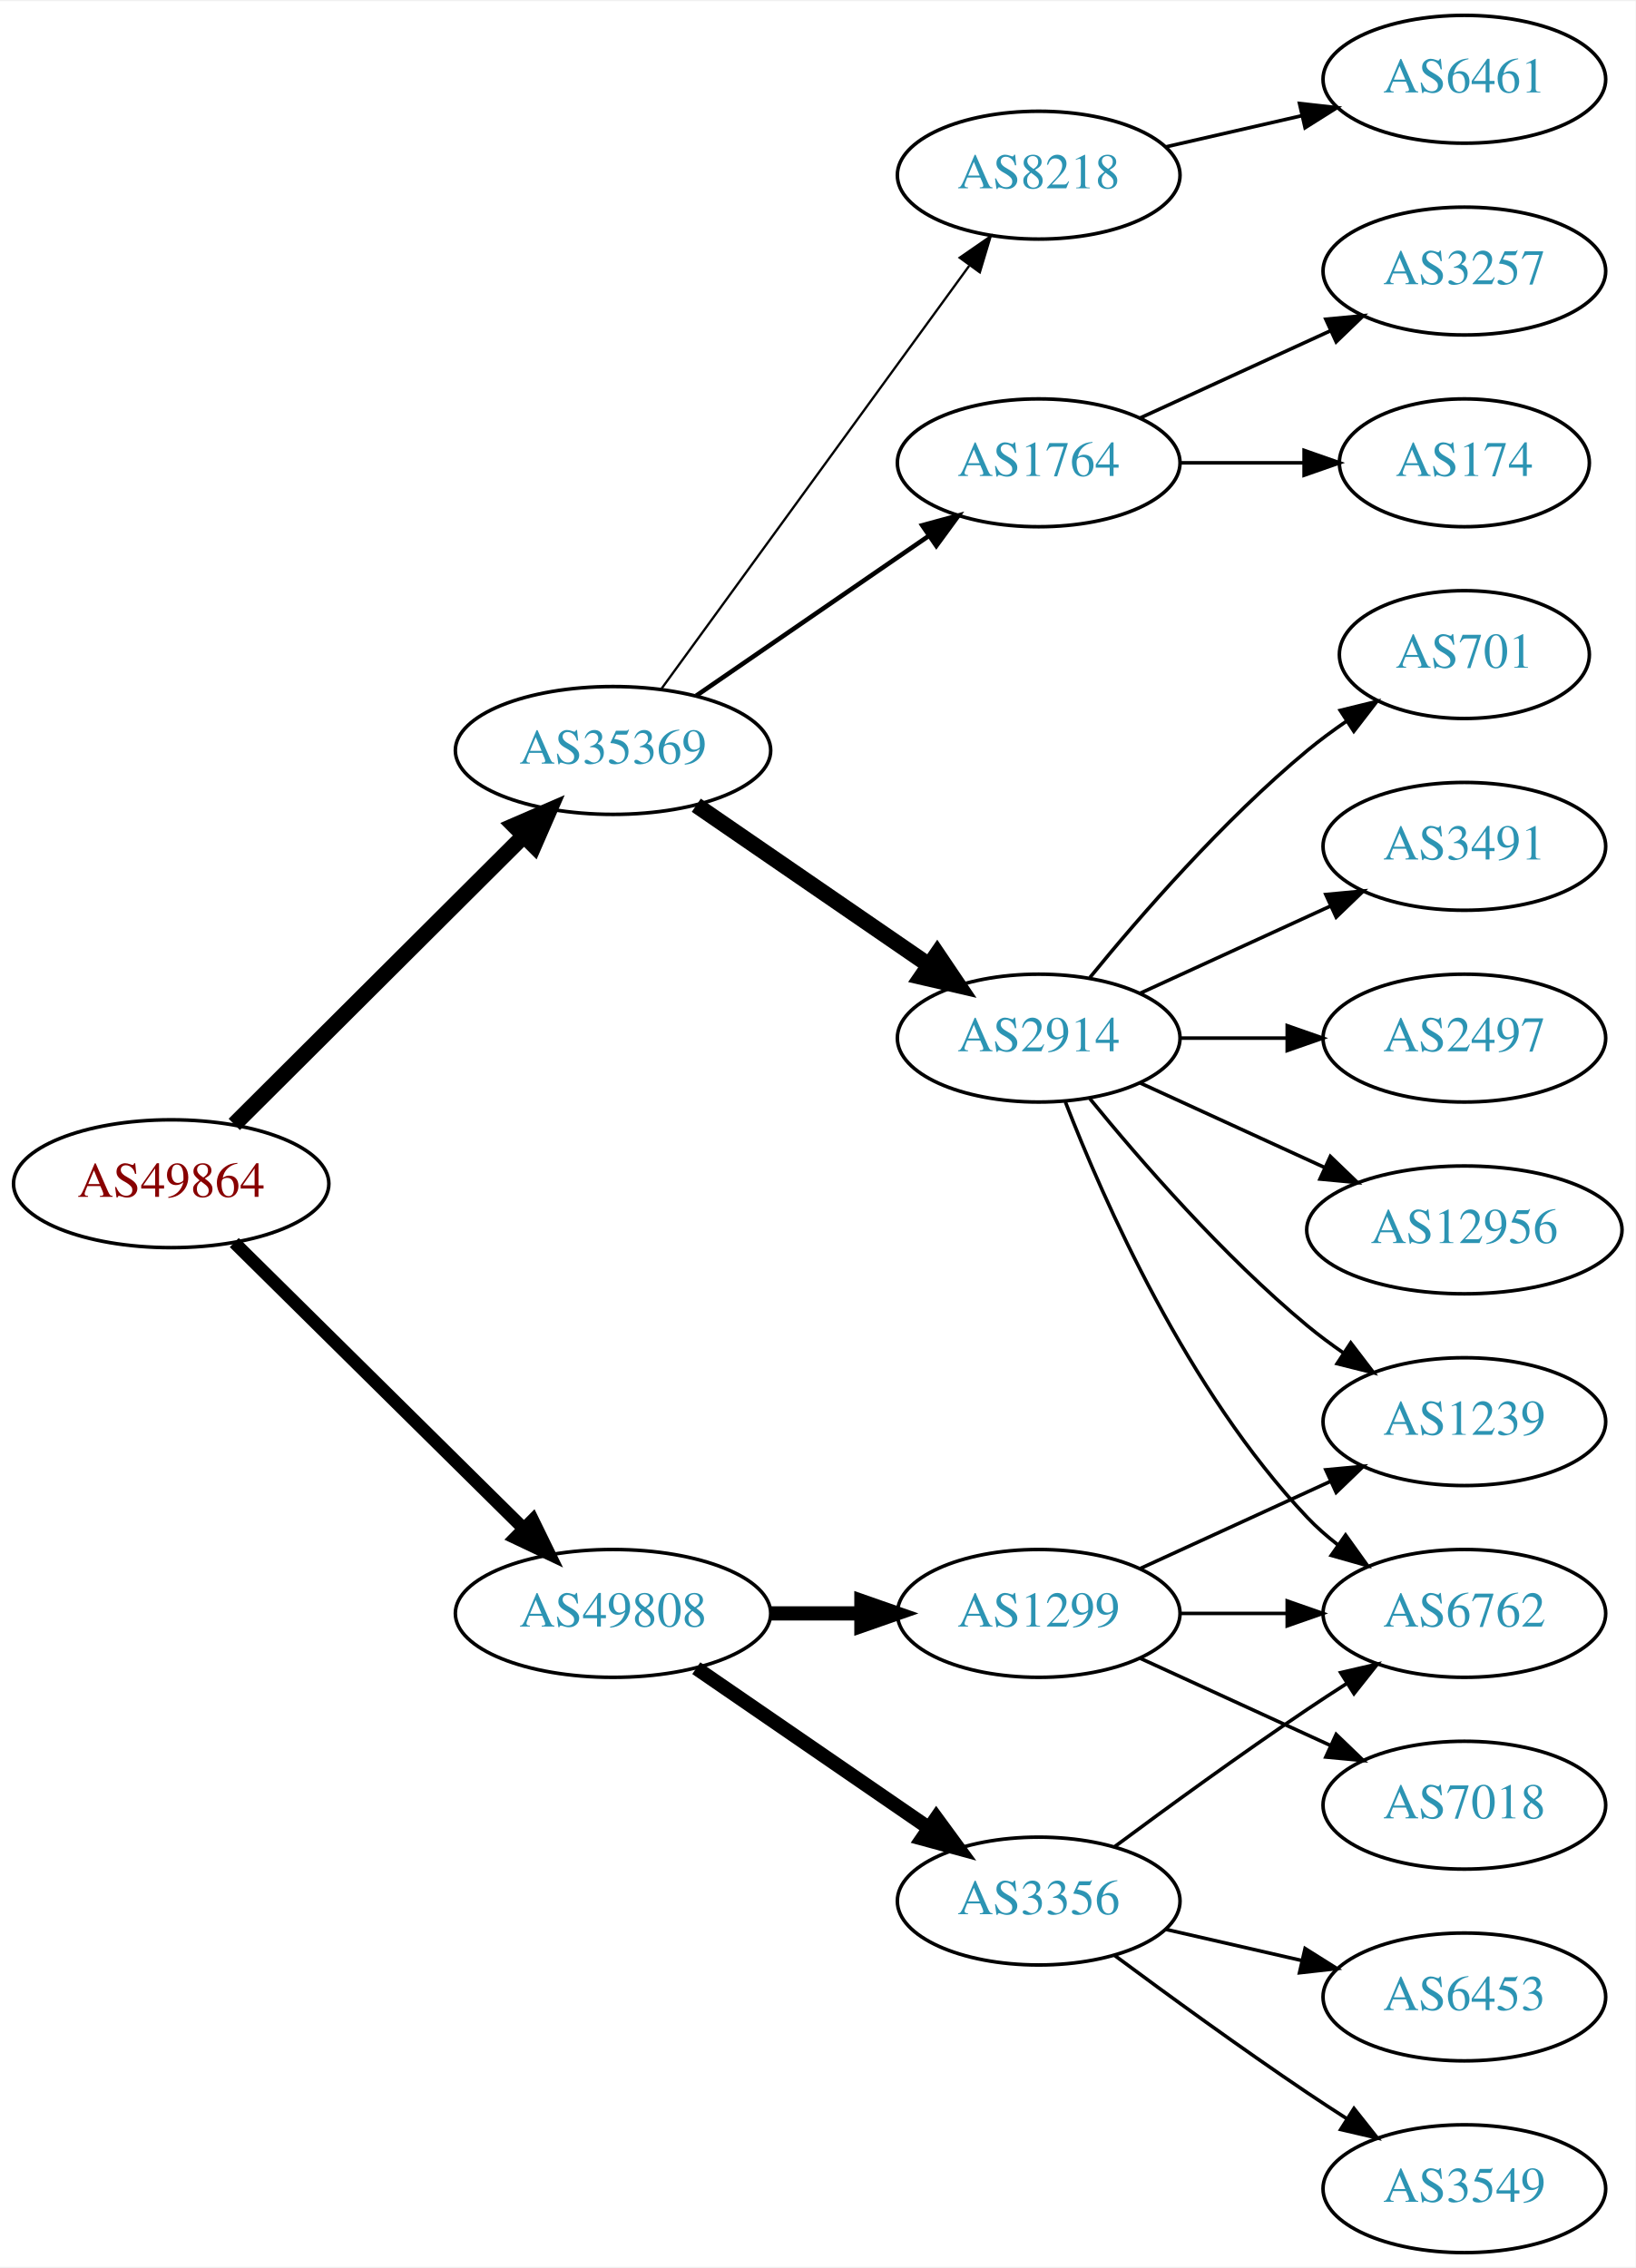
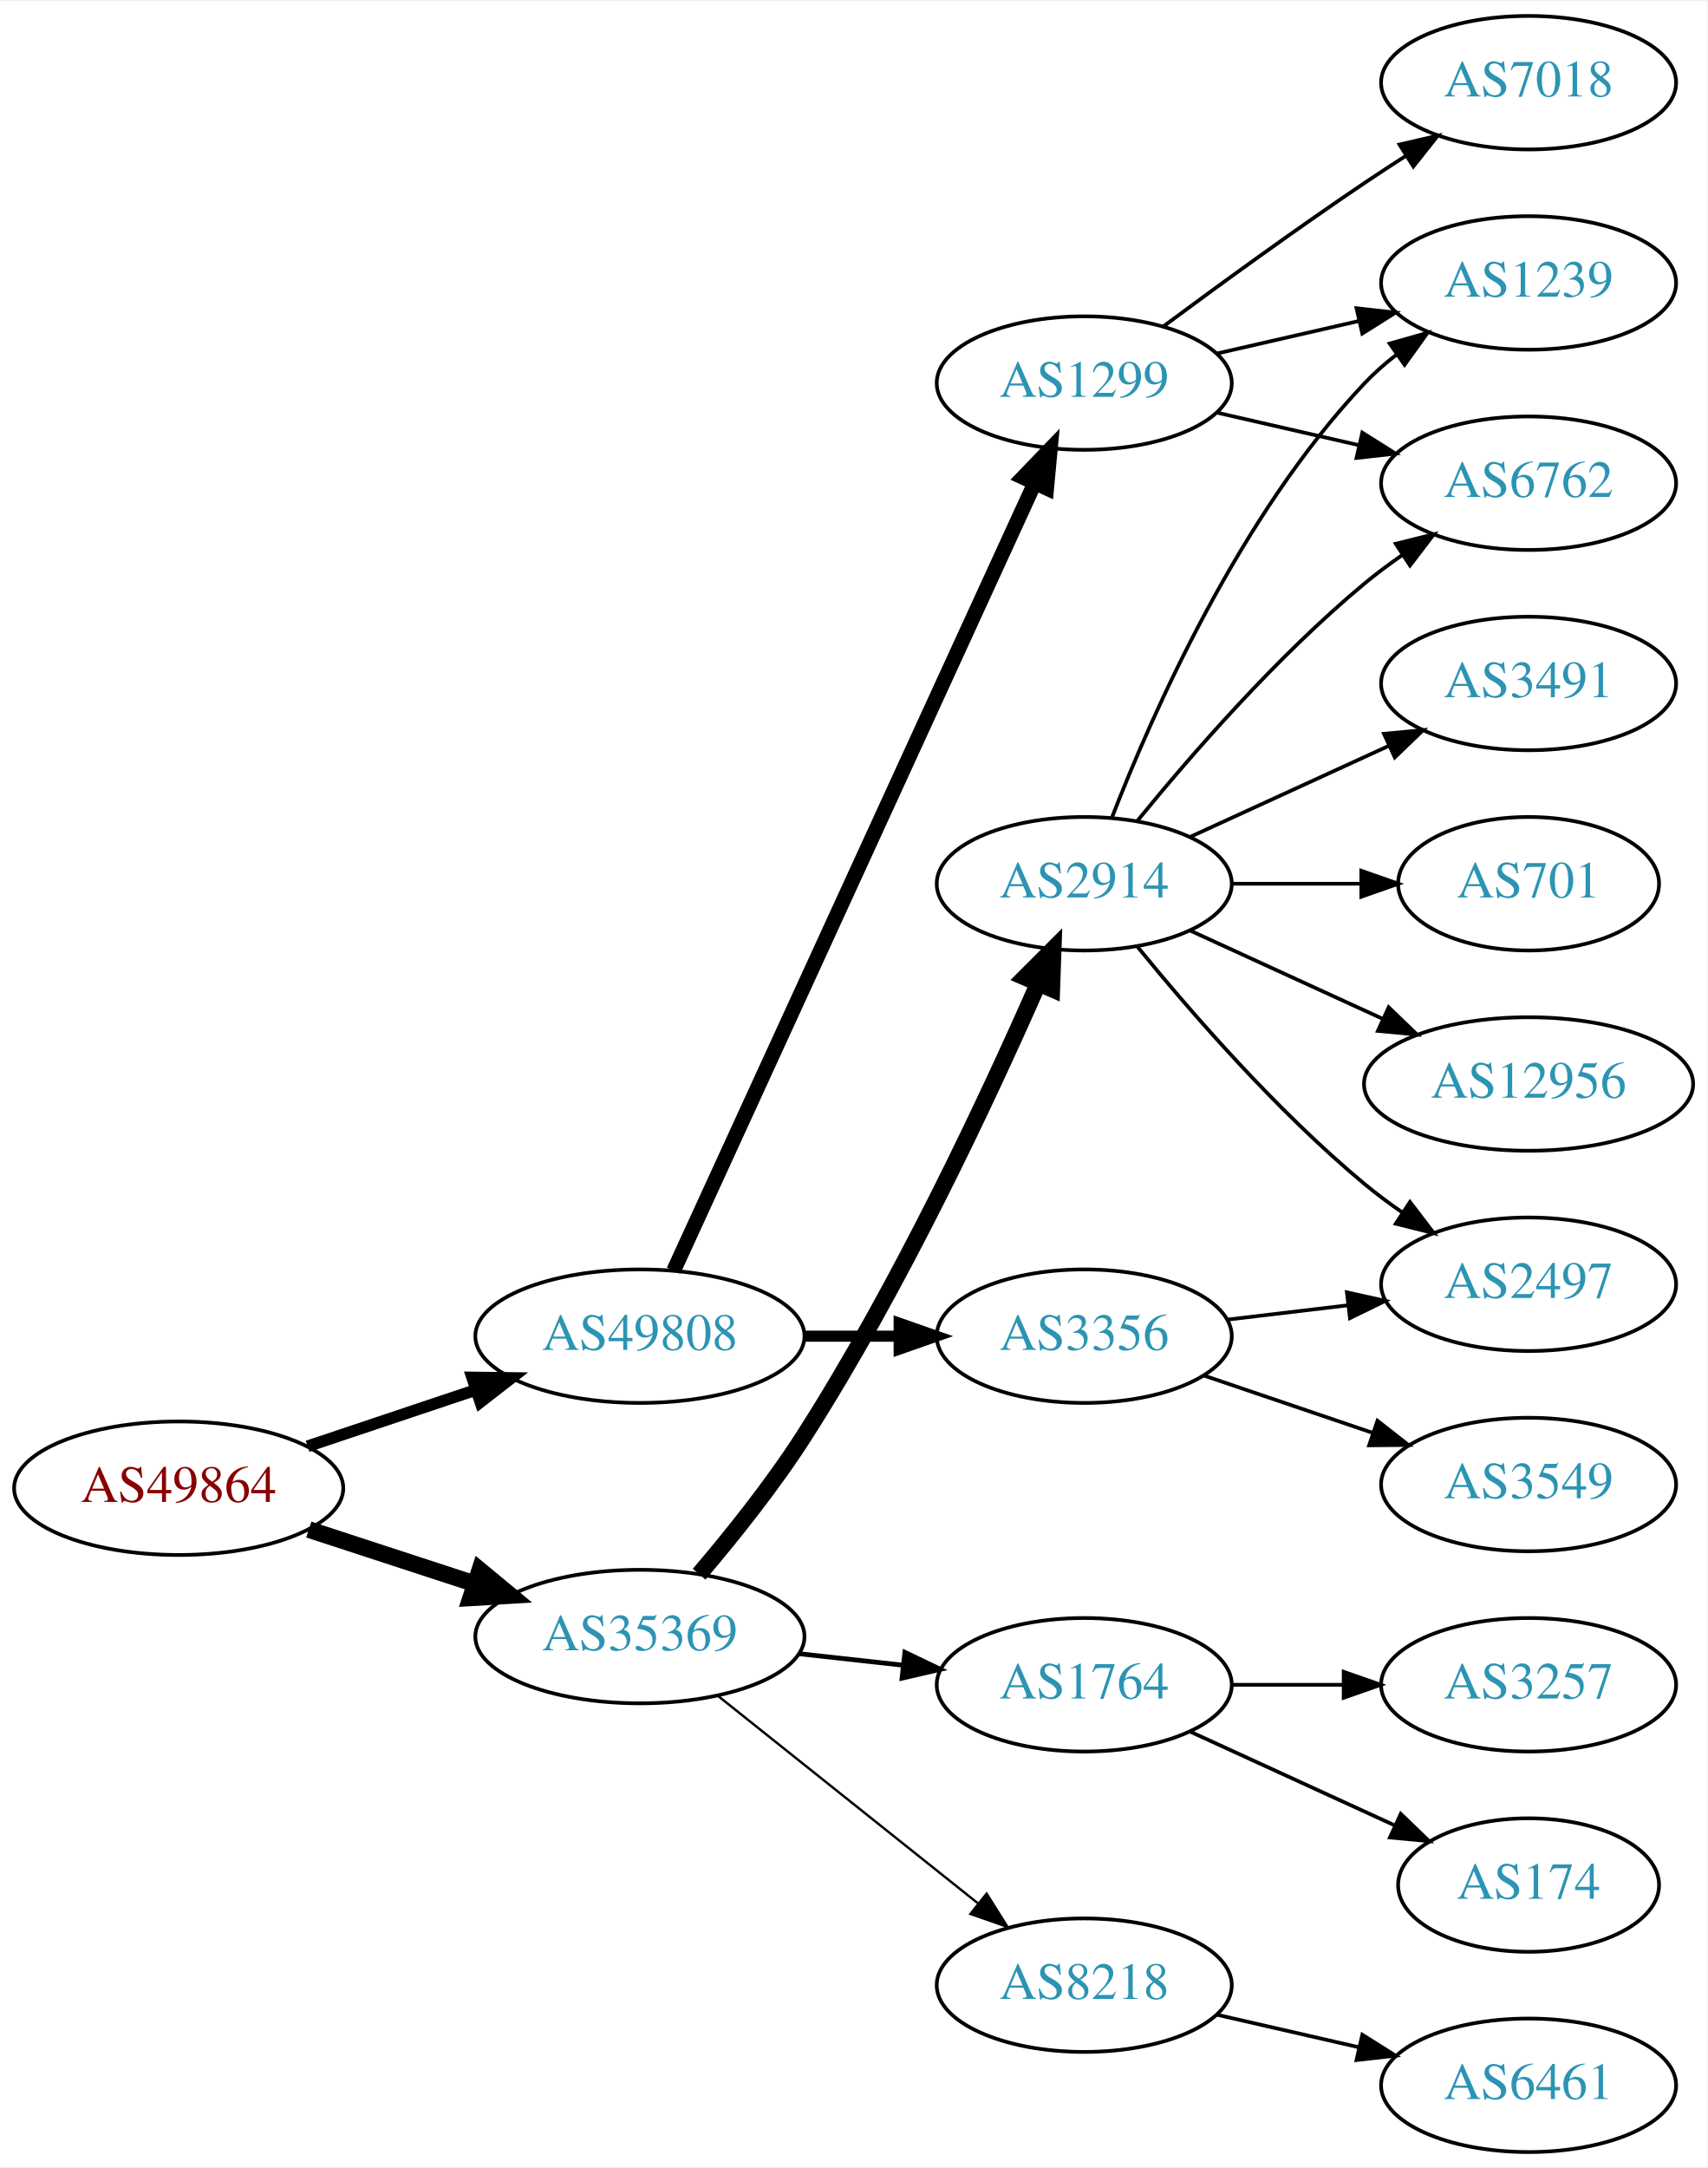
- <svg xmlns="http://www.w3.org/2000/svg" xmlns:xlink="http://www.w3.org/1999/xlink" width="460pt" height="638pt" viewBox="0.00 0.00 460.47 638.00">
-   <g id="graph0" class="graph" transform="scale(1 1) rotate(0) translate(4 634)">
-     <polygon fill="white" stroke="none" points="-4,4 -4,-634 456.469,-634 456.469,4 -4,4" />
+ <svg xmlns="http://www.w3.org/2000/svg" xmlns:xlink="http://www.w3.org/1999/xlink" width="460pt" height="584pt" viewBox="0.00 0.00 460.47 584.00">
+   <g id="graph0" class="graph" transform="scale(1 1) rotate(0) translate(4 580)">
+     <polygon fill="white" stroke="none" points="-4,4 -4,-580 456.469,-580 456.469,4 -4,4" />
    <g id="node1" class="node">
      <g id="a_node1">
        <a xlink:href="/asn/49864" xlink:title="AS49864 ~ ECS Rockenschaub GmbH [AT]">
-           <ellipse fill="#ffffff" stroke="black" cx="44.196" cy="-301" rx="44.393" ry="18" />
-           <text text-anchor="middle" x="44.196" y="-297.3" font-family="Times,serif" font-size="14.00" fill="#880000">AS49864</text>
+           <ellipse fill="#ffffff" stroke="black" cx="44.196" cy="-179" rx="44.393" ry="18" />
+           <text text-anchor="middle" x="44.196" y="-175.3" font-family="Times,serif" font-size="14.00" fill="#880000">AS49864</text>
        </a>
      </g>
    </g>
    <g id="node2" class="node">
      <g id="a_node2">
        <a xlink:href="/asn/35369" xlink:title="AS35369 ~ LINZAG-TELEKOM-AS [AT]">
-           <ellipse fill="#ffffff" stroke="black" cx="168.588" cy="-423" rx="44.393" ry="18" />
-           <text text-anchor="middle" x="168.588" y="-419.3" font-family="Times,serif" font-size="14.00" fill="#2c94b3">AS35369</text>
+           <ellipse fill="#ffffff" stroke="black" cx="168.588" cy="-139" rx="44.393" ry="18" />
+           <text text-anchor="middle" x="168.588" y="-135.3" font-family="Times,serif" font-size="14.00" fill="#2c94b3">AS35369</text>
        </a>
      </g>
    </g>
    <g id="edge1" class="edge">
-       <path fill="none" stroke="black" stroke-width="4.5" d="M61.958,-317.708C82.989,-338.671 119.21,-374.777 143.282,-398.772" />
-       <polygon fill="black" stroke="black" stroke-width="4.5" points="140.774,-401.831 150.636,-406.103 146.334,-396.254 140.774,-401.831" />
+       <path fill="none" stroke="black" stroke-width="4.5" d="M79.289,-167.858C93.082,-163.35 109.177,-158.09 123.819,-153.305" />
+       <polygon fill="black" stroke="black" stroke-width="4.5" points="125.396,-156.932 133.678,-150.082 122.95,-149.446 125.396,-156.932" />
    </g>
    <g id="node3" class="node">
      <g id="a_node3">
        <a xlink:href="/asn/49808" xlink:title="AS49808 ~ POWERSPEED-AS [AT]">
-           <ellipse fill="#ffffff" stroke="black" cx="168.588" cy="-180" rx="44.393" ry="18" />
-           <text text-anchor="middle" x="168.588" y="-176.3" font-family="Times,serif" font-size="14.00" fill="#2c94b3">AS49808</text>
+           <ellipse fill="#ffffff" stroke="black" cx="168.588" cy="-220" rx="44.393" ry="18" />
+           <text text-anchor="middle" x="168.588" y="-216.3" font-family="Times,serif" font-size="14.00" fill="#2c94b3">AS49808</text>
        </a>
      </g>
    </g>
    <g id="edge2" class="edge">
-       <path fill="none" stroke="black" stroke-width="3.6" d="M61.958,-284.429C82.989,-263.637 119.21,-227.828 143.282,-204.029" />
-       <polygon fill="black" stroke="black" stroke-width="3.6" points="145.986,-206.279 150.636,-196.759 141.064,-201.301 145.986,-206.279" />
+       <path fill="none" stroke="black" stroke-width="3.15" d="M78.964,-190.312C93.01,-195.017 109.488,-200.537 124.399,-205.532" />
+       <polygon fill="black" stroke="black" stroke-width="3.15" points="123.336,-208.867 133.93,-208.725 125.56,-202.23 123.336,-208.867" />
    </g>
    <g id="node4" class="node">
      <g id="a_node4">
-         <a xlink:href="/asn/1764" xlink:title="AS1764 ~ NEXTLAYER-AS [AT]">
-           <ellipse fill="#ffffff" stroke="black" cx="288.431" cy="-504" rx="39.794" ry="18" />
-           <text text-anchor="middle" x="288.431" y="-500.3" font-family="Times,serif" font-size="14.00" fill="#2c94b3">AS1764</text>
-         </a>
-       </g>
-     </g>
-     <g id="edge3" class="edge">
-       <path fill="none" stroke="black" stroke-width="1.286" d="M192.031,-438.426C210.612,-451.198 237.173,-469.455 257.553,-483.463" />
-       <polygon fill="black" stroke="black" stroke-width="1.286" points="255.643,-486.398 265.867,-489.178 259.609,-480.629 255.643,-486.398" />
-     </g>
-     <g id="node5" class="node">
-       <g id="a_node5">
        <a xlink:href="/asn/2914" xlink:title="AS2914 ~ NTT America, Inc. [US]">
          <ellipse fill="#ffffff" stroke="black" cx="288.431" cy="-342" rx="39.794" ry="18" />
          <text text-anchor="middle" x="288.431" y="-338.3" font-family="Times,serif" font-size="14.00" fill="#2c94b3">AS2914</text>
        </a>
      </g>
    </g>
+     <g id="edge3" class="edge">
+       <path fill="none" stroke="black" stroke-width="4.5" d="M184.564,-155.815C193.36,-166.137 204.368,-179.857 212.784,-193 238.717,-233.498 262.442,-284.218 275.894,-314.815" />
+       <polygon fill="black" stroke="black" stroke-width="4.5" points="272.453,-316.775 280.051,-324.376 279.675,-313.635 272.453,-316.775" />
+     </g>
+     <g id="node5" class="node">
+       <g id="a_node5">
+         <a xlink:href="/asn/1764" xlink:title="AS1764 ~ NEXTLAYER-AS [AT]">
+           <ellipse fill="#ffffff" stroke="black" cx="288.431" cy="-126" rx="39.794" ry="18" />
+           <text text-anchor="middle" x="288.431" y="-122.3" font-family="Times,serif" font-size="14.00" fill="#2c94b3">AS1764</text>
+         </a>
+       </g>
+     </g>
    <g id="edge4" class="edge">
-       <path fill="none" stroke="black" stroke-width="4.5" d="M192.031,-407.574C210.612,-394.802 237.173,-376.545 257.553,-362.537" />
-       <polygon fill="black" stroke="black" stroke-width="4.5" points="259.856,-365.731 265.867,-356.822 255.396,-359.242 259.856,-365.731" />
+       <path fill="none" stroke="black" stroke-width="1.286" d="M211.467,-134.38C220.503,-133.383 230.125,-132.322 239.376,-131.301" />
+       <polygon fill="black" stroke="black" stroke-width="1.286" points="240.057,-134.747 249.613,-130.172 239.289,-127.79 240.057,-134.747" />
    </g>
    <g id="node6" class="node">
      <g id="a_node6">
        <a xlink:href="/asn/8218" xlink:title="AS8218 ~ legacy Neotelecoms [FR]">
-           <ellipse fill="#ffffff" stroke="black" cx="288.431" cy="-585" rx="39.794" ry="18" />
-           <text text-anchor="middle" x="288.431" y="-581.3" font-family="Times,serif" font-size="14.00" fill="#2c94b3">AS8218</text>
+           <ellipse fill="#ffffff" stroke="black" cx="288.431" cy="-45" rx="39.794" ry="18" />
+           <text text-anchor="middle" x="288.431" y="-41.3" font-family="Times,serif" font-size="14.00" fill="#2c94b3">AS8218</text>
        </a>
      </g>
    </g>
    <g id="edge5" class="edge">
-       <path fill="none" stroke="black" stroke-width="0.643" d="M182.199,-440.337C203.02,-468.96 244.683,-526.233 268.871,-559.486" />
-       <polygon fill="black" stroke="black" stroke-width="0.643" points="266.197,-561.76 274.91,-567.788 271.858,-557.642 266.197,-561.76" />
+       <path fill="none" stroke="black" stroke-width="0.643" d="M189.579,-123.054C208.91,-107.634 238.361,-84.141 259.904,-66.957" />
+       <polygon fill="black" stroke="black" stroke-width="0.643" points="262.101,-69.682 267.736,-60.71 257.736,-64.21 262.101,-69.682" />
    </g>
    <g id="node16" class="node">
      <g id="a_node16">
        <a xlink:href="/asn/3356" xlink:title="AS3356 ~ Level 3 Parent, LLC [US]">
-           <ellipse fill="#ffffff" stroke="black" cx="288.431" cy="-99" rx="39.794" ry="18" />
-           <text text-anchor="middle" x="288.431" y="-95.3" font-family="Times,serif" font-size="14.00" fill="#2c94b3">AS3356</text>
+           <ellipse fill="#ffffff" stroke="black" cx="288.431" cy="-220" rx="39.794" ry="18" />
+           <text text-anchor="middle" x="288.431" y="-216.3" font-family="Times,serif" font-size="14.00" fill="#2c94b3">AS3356</text>
        </a>
      </g>
    </g>
    <g id="edge15" class="edge">
-       <path fill="none" stroke="black" stroke-width="4" d="M192.031,-164.574C210.612,-151.802 237.173,-133.545 257.553,-119.537" />
-       <polygon fill="black" stroke="black" stroke-width="4" points="259.609,-122.371 265.867,-113.822 255.643,-116.602 259.609,-122.371" />
+       <path fill="none" stroke="black" stroke-width="3" d="M212.799,-220C221.112,-220 229.875,-220 238.357,-220" />
+       <polygon fill="black" stroke="black" stroke-width="3" points="238.516,-223.5 248.516,-220 238.516,-216.5 238.516,-223.5" />
    </g>
    <g id="node17" class="node">
      <g id="a_node17">
        <a xlink:href="/asn/1299" xlink:title="AS1299 ~ Telia Carrier [EU]">
-           <ellipse fill="#ffffff" stroke="black" cx="288.431" cy="-180" rx="39.794" ry="18" />
-           <text text-anchor="middle" x="288.431" y="-176.3" font-family="Times,serif" font-size="14.00" fill="#2c94b3">AS1299</text>
+           <ellipse fill="#ffffff" stroke="black" cx="288.431" cy="-477" rx="39.794" ry="18" />
+           <text text-anchor="middle" x="288.431" y="-473.3" font-family="Times,serif" font-size="14.00" fill="#2c94b3">AS1299</text>
        </a>
      </g>
    </g>
    <g id="edge16" class="edge">
-       <path fill="none" stroke="black" stroke-width="4" d="M212.799,-180C221.112,-180 229.875,-180 238.357,-180" />
-       <polygon fill="black" stroke="black" stroke-width="4" points="238.516,-183.5 248.516,-180 238.516,-176.5 238.516,-183.5" />
+       <path fill="none" stroke="black" stroke-width="4" d="M177.688,-237.665C197.913,-281.772 250.737,-396.976 274.963,-449.809" />
+       <polygon fill="black" stroke="black" stroke-width="4" points="271.925,-451.581 279.274,-459.212 278.288,-448.663 271.925,-451.581" />
    </g>
    <g id="node7" class="node">
      <g id="a_node7">
-         <a xlink:href="/asn/3257" xlink:title="AS3257 ~ GTT [DE]">
-           <ellipse fill="#ffffff" stroke="black" cx="408.273" cy="-558" rx="39.794" ry="18" />
-           <text text-anchor="middle" x="408.273" y="-554.3" font-family="Times,serif" font-size="14.00" fill="#2c94b3">AS3257</text>
+         <a xlink:href="/asn/1239" xlink:title="AS1239 ~ Sprint [US]">
+           <ellipse fill="#ffffff" stroke="black" cx="408.273" cy="-504" rx="39.794" ry="18" />
+           <text text-anchor="middle" x="408.273" y="-500.3" font-family="Times,serif" font-size="14.00" fill="#2c94b3">AS1239</text>
        </a>
      </g>
    </g>
    <g id="edge6" class="edge">
-       <path fill="none" stroke="black" d="M317.06,-516.661C333.017,-523.973 353.287,-533.261 370.57,-541.181" />
-       <polygon fill="black" stroke="black" points="369.269,-544.435 379.818,-545.419 372.185,-538.071 369.269,-544.435" />
+       <path fill="none" stroke="black" d="M295.954,-359.994C306.704,-387.728 330.362,-441.429 364.077,-477 366.663,-479.728 369.581,-482.294 372.649,-484.677" />
+       <polygon fill="black" stroke="black" points="370.803,-487.658 380.997,-490.543 374.827,-481.93 370.803,-487.658" />
    </g>
    <g id="node8" class="node">
      <g id="a_node8">
-         <a xlink:href="/asn/174" xlink:title="AS174 ~ Cogent Communications [US]">
-           <ellipse fill="#ffffff" stroke="black" cx="408.273" cy="-504" rx="35.194" ry="18" />
-           <text text-anchor="middle" x="408.273" y="-500.3" font-family="Times,serif" font-size="14.00" fill="#2c94b3">AS174</text>
+         <a xlink:href="/asn/3491" xlink:title="AS3491 ~ PCCW Global, Inc. [US]">
+           <ellipse fill="#ffffff" stroke="black" cx="408.273" cy="-396" rx="39.794" ry="18" />
+           <text text-anchor="middle" x="408.273" y="-392.3" font-family="Times,serif" font-size="14.00" fill="#2c94b3">AS3491</text>
        </a>
      </g>
    </g>
    <g id="edge7" class="edge">
-       <path fill="none" stroke="black" d="M328.343,-504C339.43,-504 351.59,-504 362.972,-504" />
-       <polygon fill="black" stroke="black" points="363.154,-507.5 373.154,-504 363.154,-500.5 363.154,-507.5" />
+       <path fill="none" stroke="black" d="M317.06,-354.661C333.017,-361.973 353.287,-371.261 370.57,-379.181" />
+       <polygon fill="black" stroke="black" points="369.269,-382.435 379.818,-383.419 372.185,-376.071 369.269,-382.435" />
    </g>
    <g id="node9" class="node">
      <g id="a_node9">
-         <a xlink:href="/asn/1239" xlink:title="AS1239 ~ Sprint [US]">
+         <a xlink:href="/asn/2497" xlink:title="AS2497 ~ Internet Initiative Japan Inc. [JP]">
          <ellipse fill="#ffffff" stroke="black" cx="408.273" cy="-234" rx="39.794" ry="18" />
-           <text text-anchor="middle" x="408.273" y="-230.3" font-family="Times,serif" font-size="14.00" fill="#2c94b3">AS1239</text>
+           <text text-anchor="middle" x="408.273" y="-230.3" font-family="Times,serif" font-size="14.00" fill="#2c94b3">AS2497</text>
        </a>
      </g>
    </g>
    <g id="edge8" class="edge">
      <path fill="none" stroke="black" d="M302.85,-324.935C316.964,-307.625 340.379,-280.655 364.077,-261 367.294,-258.332 370.794,-255.73 374.365,-253.259" />
      <polygon fill="black" stroke="black" points="376.288,-256.183 382.721,-247.764 372.442,-250.334 376.288,-256.183" />
    </g>
    <g id="node10" class="node">
      <g id="a_node10">
-         <a xlink:href="/asn/3491" xlink:title="AS3491 ~ PCCW Global, Inc. [US]">
-           <ellipse fill="#ffffff" stroke="black" cx="408.273" cy="-396" rx="39.794" ry="18" />
-           <text text-anchor="middle" x="408.273" y="-392.3" font-family="Times,serif" font-size="14.00" fill="#2c94b3">AS3491</text>
+         <a xlink:href="/asn/701" xlink:title="AS701 ~ UUNET [US]">
+           <ellipse fill="#ffffff" stroke="black" cx="408.273" cy="-342" rx="35.194" ry="18" />
+           <text text-anchor="middle" x="408.273" y="-338.3" font-family="Times,serif" font-size="14.00" fill="#2c94b3">AS701</text>
        </a>
      </g>
    </g>
    <g id="edge9" class="edge">
-       <path fill="none" stroke="black" d="M317.06,-354.661C333.017,-361.973 353.287,-371.261 370.57,-379.181" />
-       <polygon fill="black" stroke="black" points="369.269,-382.435 379.818,-383.419 372.185,-376.071 369.269,-382.435" />
+       <path fill="none" stroke="black" d="M328.343,-342C339.43,-342 351.59,-342 362.972,-342" />
+       <polygon fill="black" stroke="black" points="363.154,-345.5 373.154,-342 363.154,-338.5 363.154,-345.5" />
    </g>
    <g id="node11" class="node">
      <g id="a_node11">
        <a xlink:href="/asn/6762" xlink:title="AS6762 ~ TELECOM ITALIA SPARKLE S.p.A. [IT]">
-           <ellipse fill="#ffffff" stroke="black" cx="408.273" cy="-180" rx="39.794" ry="18" />
-           <text text-anchor="middle" x="408.273" y="-176.3" font-family="Times,serif" font-size="14.00" fill="#2c94b3">AS6762</text>
+           <ellipse fill="#ffffff" stroke="black" cx="408.273" cy="-450" rx="39.794" ry="18" />
+           <text text-anchor="middle" x="408.273" y="-446.3" font-family="Times,serif" font-size="14.00" fill="#2c94b3">AS6762</text>
        </a>
      </g>
    </g>
    <g id="edge10" class="edge">
-       <path fill="none" stroke="black" d="M295.954,-324.006C306.704,-296.272 330.362,-242.571 364.077,-207 366.663,-204.272 369.581,-201.706 372.649,-199.323" />
-       <polygon fill="black" stroke="black" points="374.827,-202.07 380.997,-193.457 370.803,-196.342 374.827,-202.07" />
+       <path fill="none" stroke="black" d="M302.85,-359.065C316.964,-376.375 340.379,-403.345 364.077,-423 367.294,-425.668 370.794,-428.27 374.365,-430.741" />
+       <polygon fill="black" stroke="black" points="372.442,-433.666 382.721,-436.236 376.288,-427.817 372.442,-433.666" />
    </g>
    <g id="node12" class="node">
      <g id="a_node12">
-         <a xlink:href="/asn/2497" xlink:title="AS2497 ~ Internet Initiative Japan Inc. [JP]">
-           <ellipse fill="#ffffff" stroke="black" cx="408.273" cy="-342" rx="39.794" ry="18" />
-           <text text-anchor="middle" x="408.273" y="-338.3" font-family="Times,serif" font-size="14.00" fill="#2c94b3">AS2497</text>
-         </a>
-       </g>
-     </g>
-     <g id="edge11" class="edge">
-       <path fill="none" stroke="black" d="M328.343,-342C337.897,-342 348.246,-342 358.209,-342" />
-       <polygon fill="black" stroke="black" points="358.402,-345.5 368.402,-342 358.402,-338.5 358.402,-345.5" />
-     </g>
-     <g id="node13" class="node">
-       <g id="a_node13">
        <a xlink:href="/asn/12956" xlink:title="AS12956 ~ TELXIUS [ES]">
          <ellipse fill="#ffffff" stroke="black" cx="408.273" cy="-288" rx="44.393" ry="18" />
          <text text-anchor="middle" x="408.273" y="-284.3" font-family="Times,serif" font-size="14.00" fill="#2c94b3">AS12956</text>
        </a>
      </g>
    </g>
-     <g id="edge12" class="edge">
+     <g id="edge11" class="edge">
      <path fill="none" stroke="black" d="M317.06,-329.339C332.557,-322.238 352.124,-313.272 369.071,-305.506" />
      <polygon fill="black" stroke="black" points="370.54,-308.683 378.173,-301.335 367.624,-302.319 370.54,-308.683" />
    </g>
+     <g id="node13" class="node">
+       <g id="a_node13">
+         <a xlink:href="/asn/3257" xlink:title="AS3257 ~ GTT [DE]">
+           <ellipse fill="#ffffff" stroke="black" cx="408.273" cy="-126" rx="39.794" ry="18" />
+           <text text-anchor="middle" x="408.273" y="-122.3" font-family="Times,serif" font-size="14.00" fill="#2c94b3">AS3257</text>
+         </a>
+       </g>
+     </g>
+     <g id="edge12" class="edge">
+       <path fill="none" stroke="black" d="M328.343,-126C337.897,-126 348.246,-126 358.209,-126" />
+       <polygon fill="black" stroke="black" points="358.402,-129.5 368.402,-126 358.402,-122.5 358.402,-129.5" />
+     </g>
    <g id="node14" class="node">
      <g id="a_node14">
-         <a xlink:href="/asn/701" xlink:title="AS701 ~ UUNET [US]">
-           <ellipse fill="#ffffff" stroke="black" cx="408.273" cy="-450" rx="35.194" ry="18" />
-           <text text-anchor="middle" x="408.273" y="-446.3" font-family="Times,serif" font-size="14.00" fill="#2c94b3">AS701</text>
+         <a xlink:href="/asn/174" xlink:title="AS174 ~ Cogent Communications [US]">
+           <ellipse fill="#ffffff" stroke="black" cx="408.273" cy="-72" rx="35.194" ry="18" />
+           <text text-anchor="middle" x="408.273" y="-68.3" font-family="Times,serif" font-size="14.00" fill="#2c94b3">AS174</text>
        </a>
      </g>
    </g>
    <g id="edge13" class="edge">
-       <path fill="none" stroke="black" d="M302.85,-359.065C316.964,-376.375 340.379,-403.345 364.077,-423 367.54,-425.872 371.333,-428.669 375.187,-431.308" />
-       <polygon fill="black" stroke="black" points="373.33,-434.275 383.62,-436.797 377.149,-428.408 373.33,-434.275" />
+       <path fill="none" stroke="black" d="M317.06,-113.339C333.476,-105.817 354.457,-96.202 372.054,-88.139" />
+       <polygon fill="black" stroke="black" points="373.799,-91.189 381.432,-83.842 370.883,-84.826 373.799,-91.189" />
    </g>
    <g id="node15" class="node">
      <g id="a_node15">
        <a xlink:href="/asn/6461" xlink:title="AS6461 ~ Zayo Bandwidth [US]">
-           <ellipse fill="#ffffff" stroke="black" cx="408.273" cy="-612" rx="39.794" ry="18" />
-           <text text-anchor="middle" x="408.273" y="-608.3" font-family="Times,serif" font-size="14.00" fill="#2c94b3">AS6461</text>
+           <ellipse fill="#ffffff" stroke="black" cx="408.273" cy="-18" rx="39.794" ry="18" />
+           <text text-anchor="middle" x="408.273" y="-14.3" font-family="Times,serif" font-size="14.00" fill="#2c94b3">AS6461</text>
        </a>
      </g>
    </g>
    <g id="edge14" class="edge">
-       <path fill="none" stroke="black" d="M324.15,-592.955C336.15,-595.704 349.771,-598.825 362.463,-601.733" />
-       <polygon fill="black" stroke="black" points="361.866,-605.187 372.395,-604.009 363.429,-598.364 361.866,-605.187" />
+       <path fill="none" stroke="black" d="M324.15,-37.045C336.15,-34.296 349.771,-31.175 362.463,-28.267" />
+       <polygon fill="black" stroke="black" points="363.429,-31.636 372.395,-25.991 361.866,-24.813 363.429,-31.636" />
+     </g>
+     <g id="edge17" class="edge">
+       <path fill="none" stroke="black" d="M327.041,-224.468C337.352,-225.693 348.669,-227.038 359.47,-228.321" />
+       <polygon fill="black" stroke="black" points="359.273,-231.822 369.616,-229.526 360.099,-224.871 359.273,-231.822" />
+     </g>
+     <g id="node18" class="node">
+       <g id="a_node18">
+         <a xlink:href="/asn/3549" xlink:title="AS3549 ~ Level 3 Parent, LLC [US]">
+           <ellipse fill="#ffffff" stroke="black" cx="408.273" cy="-180" rx="39.794" ry="18" />
+           <text text-anchor="middle" x="408.273" y="-176.3" font-family="Times,serif" font-size="14.00" fill="#2c94b3">AS3549</text>
+         </a>
+       </g>
+     </g>
+     <g id="edge18" class="edge">
+       <path fill="none" stroke="black" d="M320.701,-209.386C334.685,-204.639 351.355,-198.981 366.317,-193.902" />
+       <polygon fill="black" stroke="black" points="367.513,-197.192 375.857,-190.664 365.263,-190.564 367.513,-197.192" />
+     </g>
+     <g id="edge19" class="edge">
+       <path fill="none" stroke="black" d="M324.15,-484.955C336.15,-487.704 349.771,-490.825 362.463,-493.733" />
+       <polygon fill="black" stroke="black" points="361.866,-497.187 372.395,-496.009 363.429,-490.364 361.866,-497.187" />
    </g>
    <g id="edge20" class="edge">
-       <path fill="none" stroke="black" d="M309.761,-114.277C324.623,-125.304 345.368,-140.407 364.077,-153 367.626,-155.389 371.377,-157.839 375.125,-160.242" />
-       <polygon fill="black" stroke="black" points="373.451,-163.325 383.774,-165.712 377.193,-157.409 373.451,-163.325" />
+       <path fill="none" stroke="black" d="M324.15,-469.045C336.15,-466.296 349.771,-463.175 362.463,-460.267" />
+       <polygon fill="black" stroke="black" points="363.429,-463.636 372.395,-457.991 361.866,-456.813 363.429,-463.636" />
    </g>
    <g id="node19" class="node">
      <g id="a_node19">
-         <a xlink:href="/asn/6453" xlink:title="AS6453 ~ TATA COMMUNICATIONS (AMERICA) INC [US]">
-           <ellipse fill="#ffffff" stroke="black" cx="408.273" cy="-72" rx="39.794" ry="18" />
-           <text text-anchor="middle" x="408.273" y="-68.3" font-family="Times,serif" font-size="14.00" fill="#2c94b3">AS6453</text>
+         <a xlink:href="/asn/7018" xlink:title="AS7018 ~ AT&amp;T Services, Inc. [US]">
+           <ellipse fill="#ffffff" stroke="black" cx="408.273" cy="-558" rx="39.794" ry="18" />
+           <text text-anchor="middle" x="408.273" y="-554.3" font-family="Times,serif" font-size="14.00" fill="#2c94b3">AS7018</text>
        </a>
      </g>
    </g>
    <g id="edge21" class="edge">
-       <path fill="none" stroke="black" d="M324.15,-91.045C336.15,-88.296 349.771,-85.175 362.463,-82.267" />
-       <polygon fill="black" stroke="black" points="363.429,-85.636 372.395,-79.991 361.866,-78.813 363.429,-85.636" />
-     </g>
-     <g id="node20" class="node">
-       <g id="a_node20">
-         <a xlink:href="/asn/3549" xlink:title="AS3549 ~ Level 3 Parent, LLC [US]">
-           <ellipse fill="#ffffff" stroke="black" cx="408.273" cy="-18" rx="39.794" ry="18" />
-           <text text-anchor="middle" x="408.273" y="-14.3" font-family="Times,serif" font-size="14.00" fill="#2c94b3">AS3549</text>
-         </a>
-       </g>
-     </g>
-     <g id="edge22" class="edge">
-       <path fill="none" stroke="black" d="M309.761,-83.723C324.623,-72.696 345.368,-57.593 364.077,-45 367.626,-42.611 371.377,-40.161 375.125,-37.758" />
-       <polygon fill="black" stroke="black" points="377.193,-40.591 383.774,-32.288 373.451,-34.675 377.193,-40.591" />
-     </g>
-     <g id="edge17" class="edge">
-       <path fill="none" stroke="black" d="M317.06,-192.661C333.017,-199.973 353.287,-209.261 370.57,-217.181" />
-       <polygon fill="black" stroke="black" points="369.269,-220.435 379.818,-221.419 372.185,-214.071 369.269,-220.435" />
-     </g>
-     <g id="edge19" class="edge">
-       <path fill="none" stroke="black" d="M328.343,-180C337.897,-180 348.246,-180 358.209,-180" />
-       <polygon fill="black" stroke="black" points="358.402,-183.5 368.402,-180 358.402,-176.5 358.402,-183.5" />
-     </g>
-     <g id="node18" class="node">
-       <g id="a_node18">
-         <a xlink:href="/asn/7018" xlink:title="AS7018 ~ AT&amp;T Services, Inc. [US]">
-           <ellipse fill="#ffffff" stroke="black" cx="408.273" cy="-126" rx="39.794" ry="18" />
-           <text text-anchor="middle" x="408.273" y="-122.3" font-family="Times,serif" font-size="14.00" fill="#2c94b3">AS7018</text>
-         </a>
-       </g>
-     </g>
-     <g id="edge18" class="edge">
-       <path fill="none" stroke="black" d="M317.06,-167.339C333.017,-160.027 353.287,-150.739 370.57,-142.819" />
-       <polygon fill="black" stroke="black" points="372.185,-145.929 379.818,-138.581 369.269,-139.565 372.185,-145.929" />
+       <path fill="none" stroke="black" d="M309.761,-492.277C324.623,-503.304 345.368,-518.407 364.077,-531 367.626,-533.389 371.377,-535.839 375.125,-538.242" />
+       <polygon fill="black" stroke="black" points="373.451,-541.325 383.774,-543.712 377.193,-535.409 373.451,-541.325" />
    </g>
  </g>
</svg>
